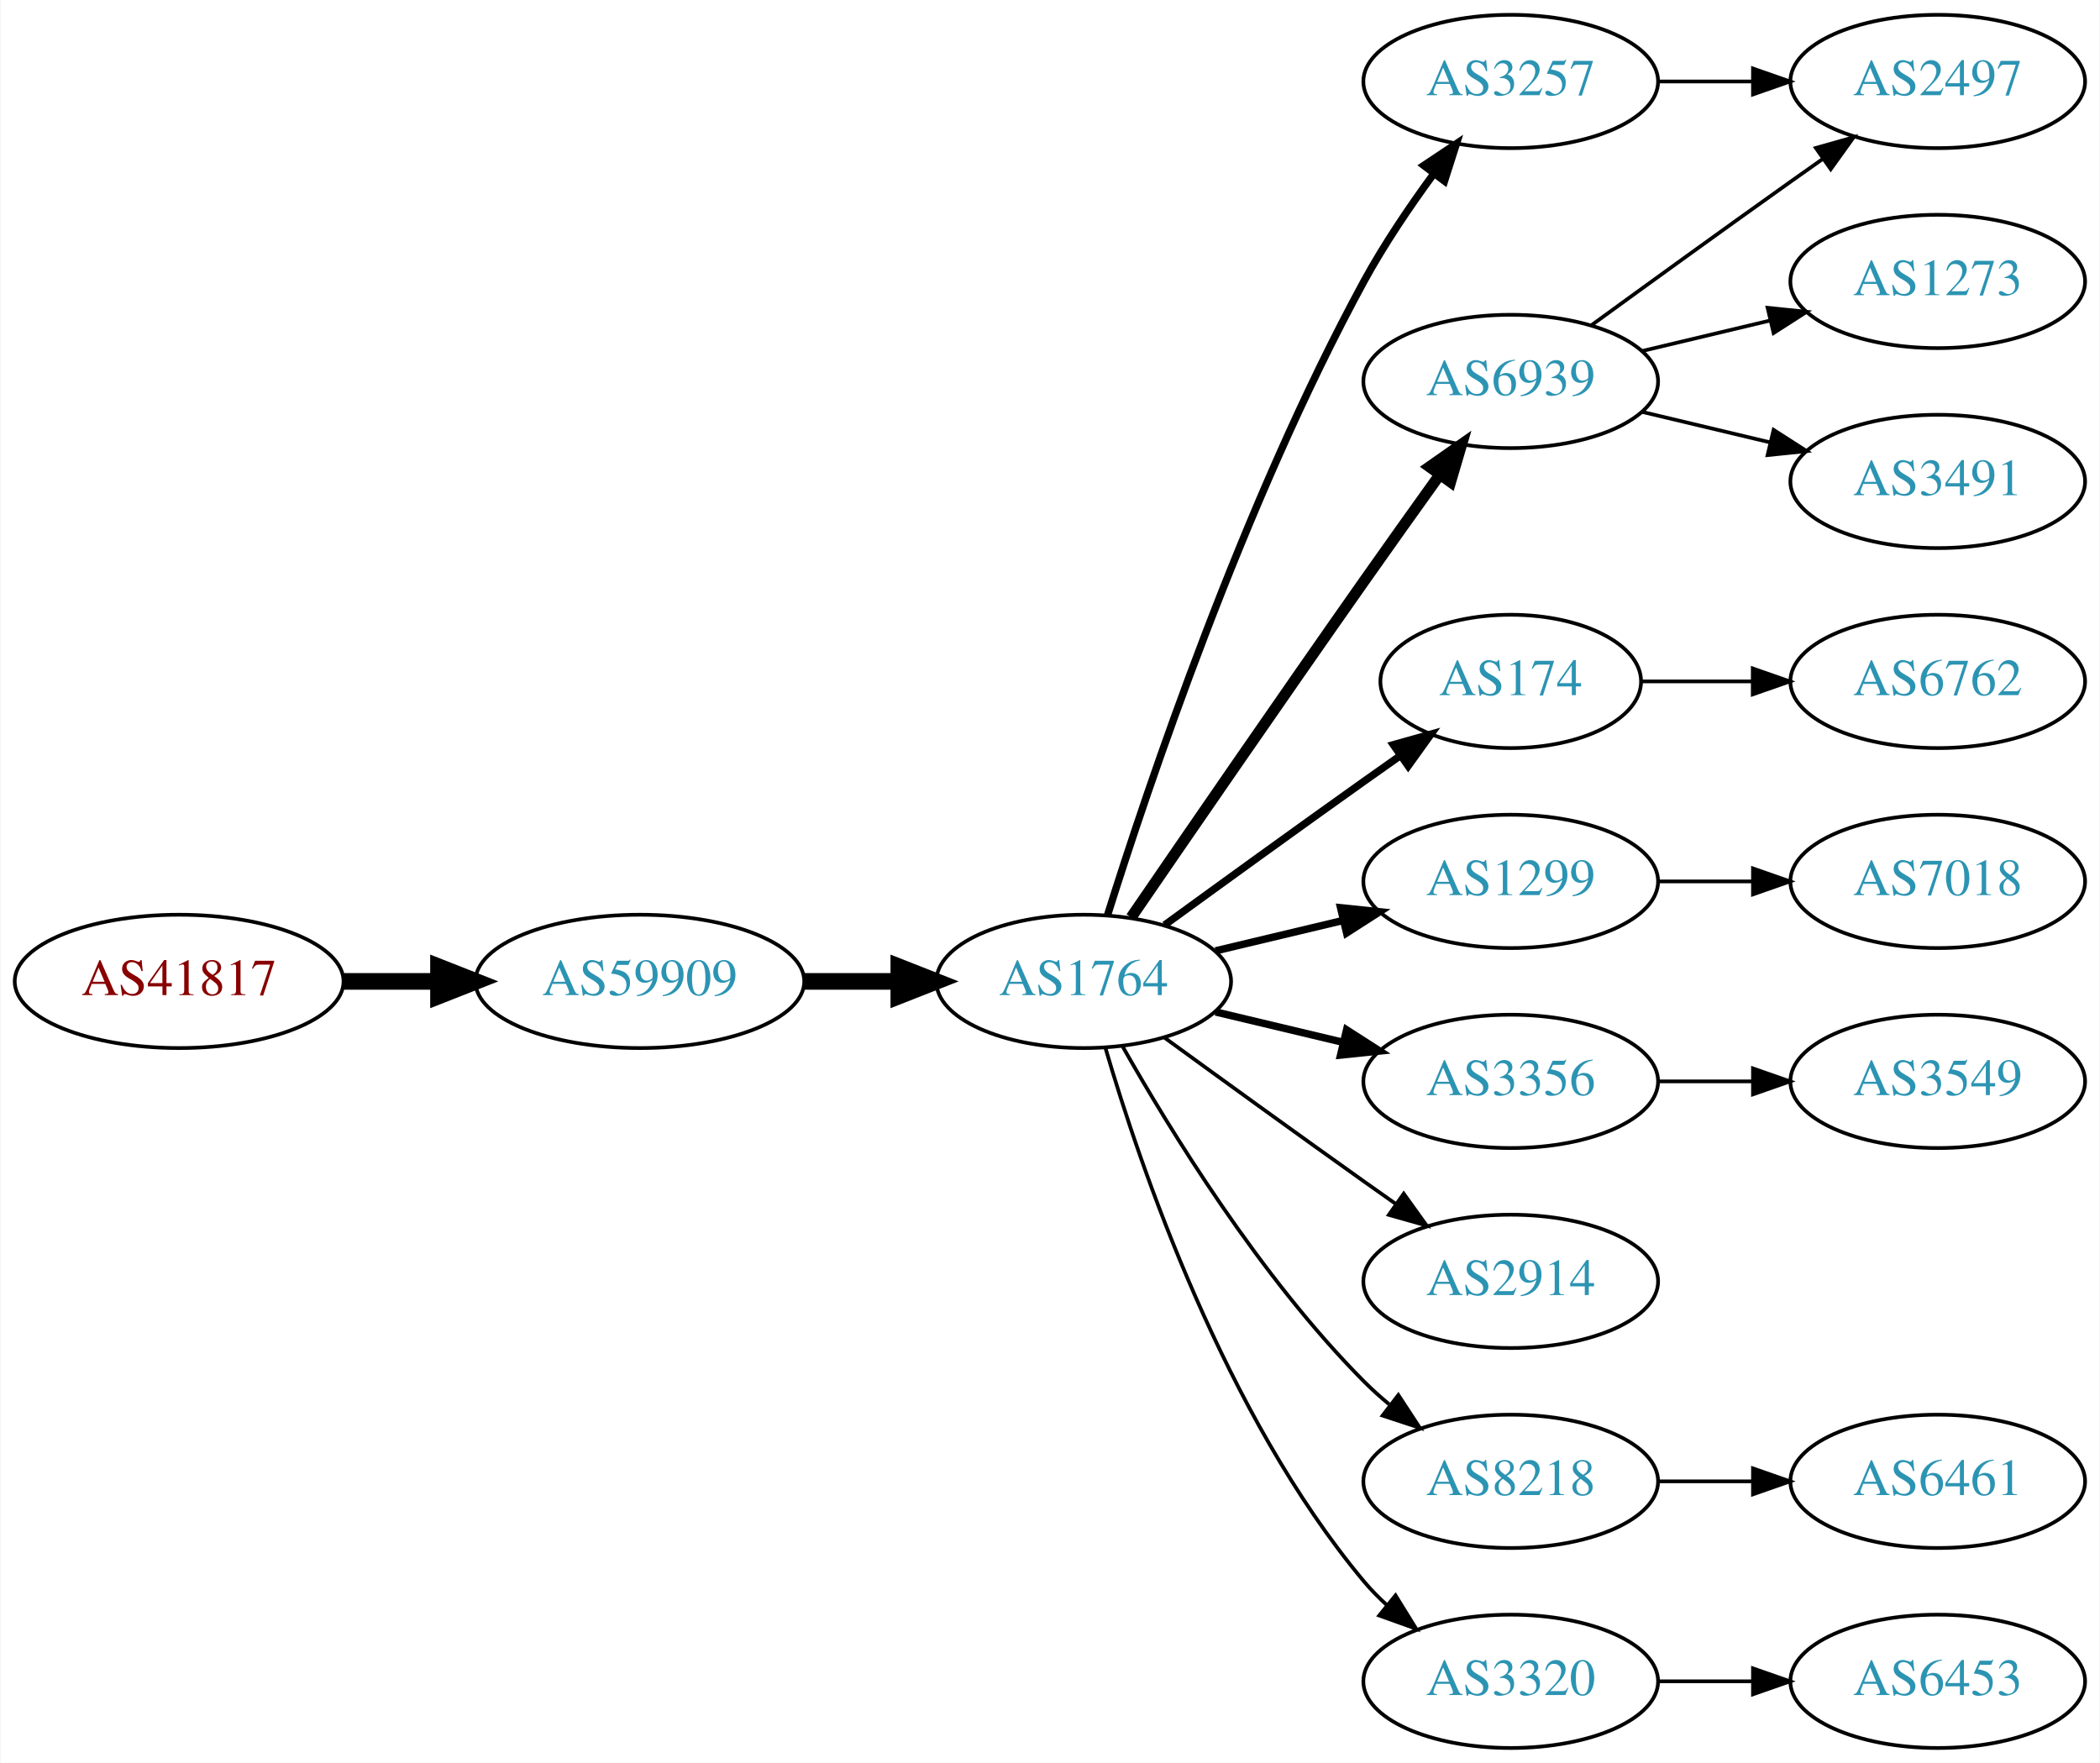
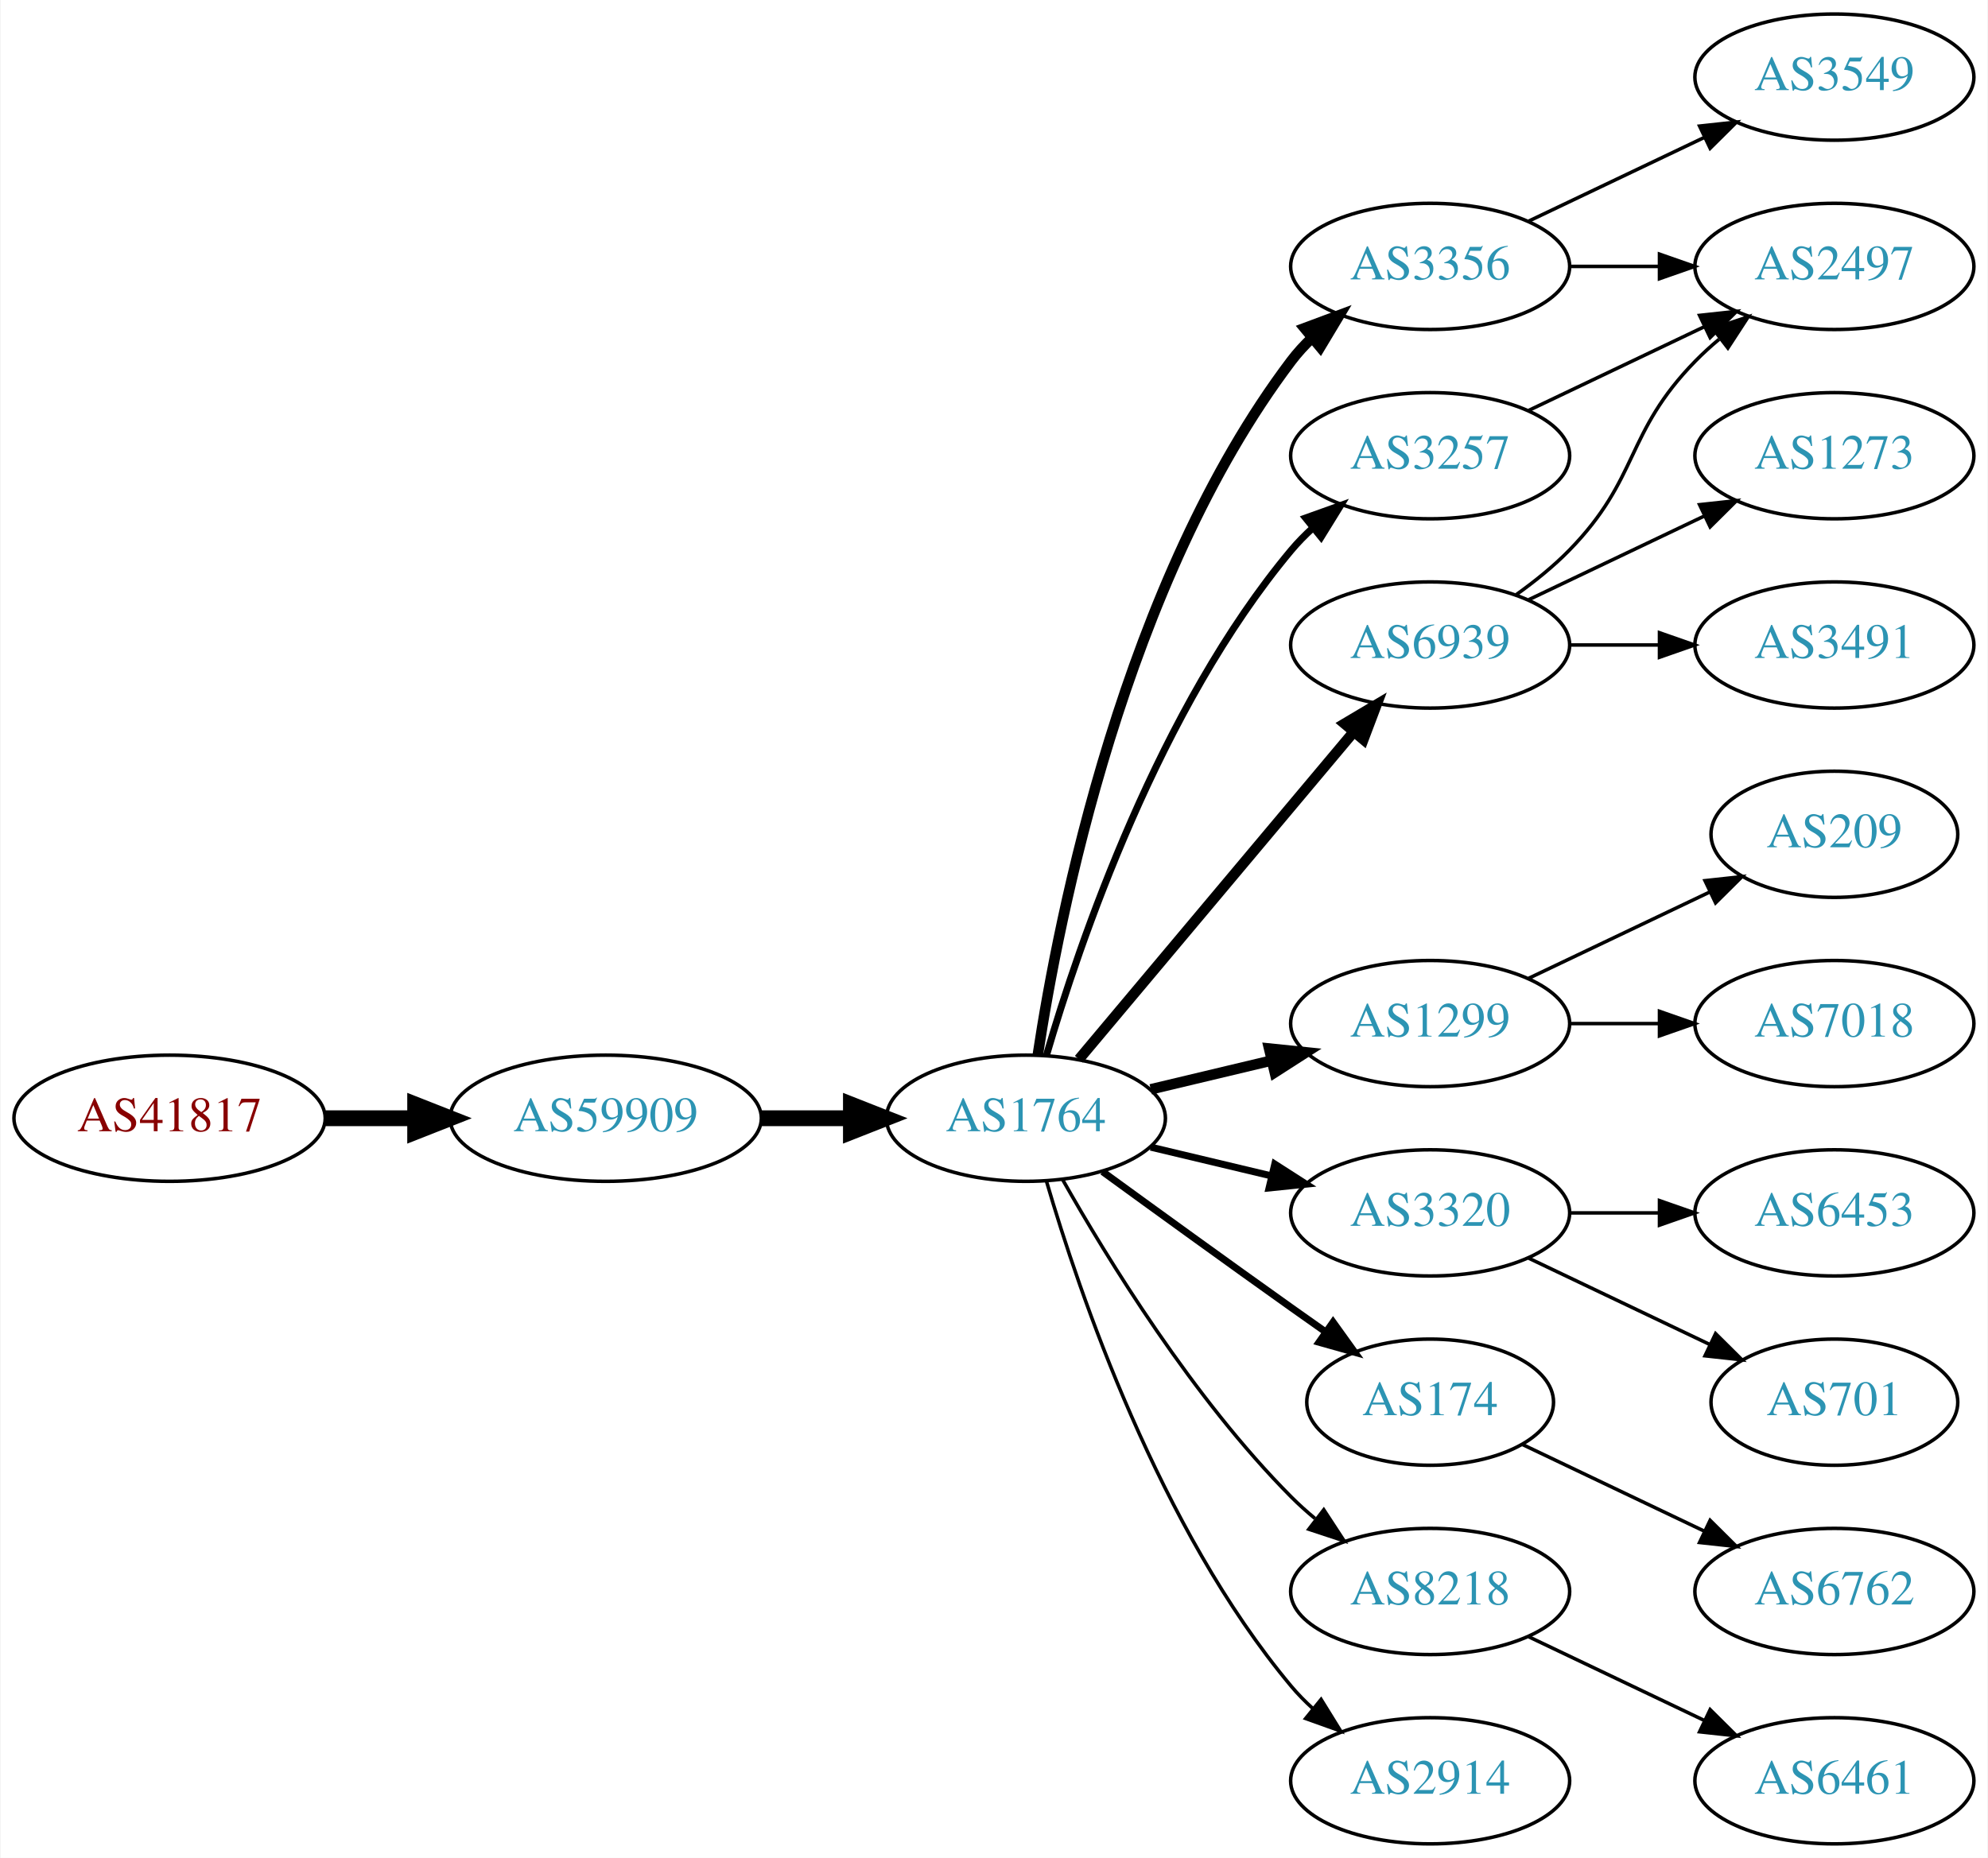
- <svg xmlns="http://www.w3.org/2000/svg" xmlns:xlink="http://www.w3.org/1999/xlink" width="567pt" height="476pt" viewBox="0.00 0.00 566.66 476.00">
-   <g id="graph0" class="graph" transform="scale(1 1) rotate(0) translate(4 472)">
-     <polygon fill="white" stroke="none" points="-4,4 -4,-472 562.663,-472 562.663,4 -4,4" />
+ <svg xmlns="http://www.w3.org/2000/svg" xmlns:xlink="http://www.w3.org/1999/xlink" width="567pt" height="530pt" viewBox="0.00 0.00 566.66 530.00">
+   <g id="graph0" class="graph" transform="scale(1 1) rotate(0) translate(4 526)">
+     <polygon fill="white" stroke="none" points="-4,4 -4,-526 562.663,-526 562.663,4 -4,4" />
    <g id="node1" class="node">
      <g id="a_node1">
        <a xlink:href="/asn/41817" xlink:title="AS41817 ~ VFNK [AT]">
          <ellipse fill="#ffffff" stroke="black" cx="44.196" cy="-207" rx="44.393" ry="18" />
          <text text-anchor="middle" x="44.196" y="-203.3" font-family="Times,serif" font-size="14.00" fill="#880000">AS41817</text>
        </a>
      </g>
    </g>
    <g id="node2" class="node">
      <g id="a_node2">
        <a xlink:href="/asn/59909" xlink:title="AS59909 ~ Tele-Tec GmbH [AT]">
          <ellipse fill="#ffffff" stroke="black" cx="168.588" cy="-207" rx="44.393" ry="18" />
          <text text-anchor="middle" x="168.588" y="-203.3" font-family="Times,serif" font-size="14.00" fill="#2c94b3">AS59909</text>
        </a>
      </g>
    </g>
    <g id="edge1" class="edge">
      <path fill="none" stroke="black" stroke-width="4.5" d="M88.692,-207C96.898,-207 105.569,-207 114.041,-207" />
      <polygon fill="black" stroke="black" stroke-width="4.5" points="114.233,-210.938 124.233,-207 114.233,-203.063 114.233,-210.938" />
    </g>
    <g id="node3" class="node">
      <g id="a_node3">
        <a xlink:href="/asn/1764" xlink:title="AS1764 ~ NEXTLAYER-AS [AT]">
          <ellipse fill="#ffffff" stroke="black" cx="288.431" cy="-207" rx="39.794" ry="18" />
          <text text-anchor="middle" x="288.431" y="-203.3" font-family="Times,serif" font-size="14.00" fill="#2c94b3">AS1764</text>
        </a>
      </g>
    </g>
    <g id="edge2" class="edge">
      <path fill="none" stroke="black" stroke-width="4.5" d="M212.799,-207C221.112,-207 229.875,-207 238.357,-207" />
      <polygon fill="black" stroke="black" stroke-width="4.5" points="238.516,-210.938 248.516,-207 238.516,-203.063 238.516,-210.938" />
    </g>
    <g id="node4" class="node">
      <g id="a_node4">
-         <a xlink:href="/asn/6939" xlink:title="AS6939 ~ Hurricane Electric LLC [US]">
-           <ellipse fill="#ffffff" stroke="black" cx="403.724" cy="-369" rx="39.794" ry="18" />
-           <text text-anchor="middle" x="403.724" y="-365.3" font-family="Times,serif" font-size="14.00" fill="#2c94b3">AS6939</text>
+         <a xlink:href="/asn/3356" xlink:title="AS3356 ~ Level 3 Parent, LLC [US]">
+           <ellipse fill="#ffffff" stroke="black" cx="403.724" cy="-450" rx="39.794" ry="18" />
+           <text text-anchor="middle" x="403.724" y="-446.3" font-family="Times,serif" font-size="14.00" fill="#2c94b3">AS3356</text>
        </a>
      </g>
    </g>
    <g id="edge3" class="edge">
-       <path fill="none" stroke="black" stroke-width="3" d="M301.238,-224.269C315.881,-245.642 341.655,-283.12 364.077,-315 370.712,-324.433 378.062,-334.739 384.556,-343.795" />
-       <polygon fill="black" stroke="black" stroke-width="3" points="381.792,-345.946 390.468,-352.026 387.477,-341.862 381.792,-345.946" />
+       <path fill="none" stroke="black" stroke-width="3" d="M291.808,-224.986C297.781,-264.422 316.492,-359.995 364.077,-423 365.835,-425.327 367.851,-427.529 370.021,-429.596" />
+       <polygon fill="black" stroke="black" stroke-width="3" points="367.905,-432.389 377.833,-436.088 372.379,-427.005 367.905,-432.389" />
    </g>
    <g id="node5" class="node">
      <g id="a_node5">
        <a xlink:href="/asn/3257" xlink:title="AS3257 ~ GTT [DE]">
-           <ellipse fill="#ffffff" stroke="black" cx="403.724" cy="-450" rx="39.794" ry="18" />
-           <text text-anchor="middle" x="403.724" y="-446.3" font-family="Times,serif" font-size="14.00" fill="#2c94b3">AS3257</text>
+           <ellipse fill="#ffffff" stroke="black" cx="403.724" cy="-396" rx="39.794" ry="18" />
+           <text text-anchor="middle" x="403.724" y="-392.3" font-family="Times,serif" font-size="14.00" fill="#2c94b3">AS3257</text>
        </a>
      </g>
    </g>
    <g id="edge4" class="edge">
-       <path fill="none" stroke="black" stroke-width="2" d="M294.852,-224.841C305.623,-259.146 331.514,-336.203 364.077,-396 369.509,-405.974 376.483,-416.269 383.009,-425.16" />
-       <polygon fill="black" stroke="black" stroke-width="2" points="380.251,-427.316 389.062,-433.198 385.842,-423.105 380.251,-427.316" />
+       <path fill="none" stroke="black" stroke-width="2" d="M294.305,-225.002C303.619,-256.844 326.435,-323.981 364.077,-369 365.948,-371.237 368.046,-373.374 370.272,-375.396" />
+       <polygon fill="black" stroke="black" stroke-width="2" points="368.216,-378.234 378.191,-381.804 372.619,-372.793 368.216,-378.234" />
    </g>
    <g id="node6" class="node">
      <g id="a_node6">
-         <a xlink:href="/asn/174" xlink:title="AS174 ~ Cogent Communications [US]">
-           <ellipse fill="#ffffff" stroke="black" cx="403.724" cy="-288" rx="35.194" ry="18" />
-           <text text-anchor="middle" x="403.724" y="-284.3" font-family="Times,serif" font-size="14.00" fill="#2c94b3">AS174</text>
-         </a>
-       </g>
-     </g>
-     <g id="edge5" class="edge">
-       <path fill="none" stroke="black" stroke-width="2" d="M310.279,-222.222C325.213,-233.091 345.827,-248.025 364.077,-261 367.288,-263.282 370.657,-265.661 374.011,-268.018" />
-       <polygon fill="black" stroke="black" stroke-width="2" points="372.023,-270.899 382.222,-273.77 376.039,-265.166 372.023,-270.899" />
-     </g>
-     <g id="node7" class="node">
-       <g id="a_node7">
        <a xlink:href="/asn/1299" xlink:title="AS1299 ~ Telia Carrier [EU]">
          <ellipse fill="#ffffff" stroke="black" cx="403.724" cy="-234" rx="39.794" ry="18" />
          <text text-anchor="middle" x="403.724" y="-230.3" font-family="Times,serif" font-size="14.00" fill="#2c94b3">AS1299</text>
        </a>
      </g>
    </g>
+     <g id="edge5" class="edge">
+       <path fill="none" stroke="black" stroke-width="3" d="M324.038,-215.248C334.909,-217.838 347.064,-220.735 358.506,-223.462" />
+       <polygon fill="black" stroke="black" stroke-width="3" points="357.789,-226.889 368.328,-225.803 359.412,-220.08 357.789,-226.889" />
+     </g>
+     <g id="node7" class="node">
+       <g id="a_node7">
+         <a xlink:href="/asn/3320" xlink:title="AS3320 ~ DTAG [DE]">
+           <ellipse fill="#ffffff" stroke="black" cx="403.724" cy="-180" rx="39.794" ry="18" />
+           <text text-anchor="middle" x="403.724" y="-176.3" font-family="Times,serif" font-size="14.00" fill="#2c94b3">AS3320</text>
+         </a>
+       </g>
+     </g>
    <g id="edge6" class="edge">
-       <path fill="none" stroke="black" stroke-width="2" d="M324.038,-215.248C334.909,-217.838 347.064,-220.735 358.506,-223.462" />
-       <polygon fill="black" stroke="black" stroke-width="2" points="357.789,-226.889 368.328,-225.803 359.412,-220.08 357.789,-226.889" />
+       <path fill="none" stroke="black" stroke-width="2" d="M324.038,-198.752C334.909,-196.162 347.064,-193.265 358.506,-190.538" />
+       <polygon fill="black" stroke="black" stroke-width="2" points="359.412,-193.92 368.328,-188.197 357.789,-187.111 359.412,-193.92" />
    </g>
    <g id="node8" class="node">
      <g id="a_node8">
-         <a xlink:href="/asn/3356" xlink:title="AS3356 ~ Level 3 Parent, LLC [US]">
-           <ellipse fill="#ffffff" stroke="black" cx="403.724" cy="-180" rx="39.794" ry="18" />
-           <text text-anchor="middle" x="403.724" y="-176.3" font-family="Times,serif" font-size="14.00" fill="#2c94b3">AS3356</text>
+         <a xlink:href="/asn/6939" xlink:title="AS6939 ~ Hurricane Electric LLC [US]">
+           <ellipse fill="#ffffff" stroke="black" cx="403.724" cy="-342" rx="39.794" ry="18" />
+           <text text-anchor="middle" x="403.724" y="-338.3" font-family="Times,serif" font-size="14.00" fill="#2c94b3">AS6939</text>
        </a>
      </g>
    </g>
    <g id="edge7" class="edge">
-       <path fill="none" stroke="black" stroke-width="2" d="M324.038,-198.752C334.909,-196.162 347.064,-193.265 358.506,-190.538" />
-       <polygon fill="black" stroke="black" stroke-width="2" points="359.412,-193.92 368.328,-188.197 357.789,-187.111 359.412,-193.92" />
+       <path fill="none" stroke="black" stroke-width="3" d="M303.55,-223.825C323.225,-247.269 359.029,-289.934 381.808,-317.076" />
+       <polygon fill="black" stroke="black" stroke-width="3" points="379.317,-319.553 388.426,-324.963 384.679,-315.053 379.317,-319.553" />
    </g>
    <g id="node9" class="node">
      <g id="a_node9">
-         <a xlink:href="/asn/2914" xlink:title="AS2914 ~ NTT America, Inc. [US]">
-           <ellipse fill="#ffffff" stroke="black" cx="403.724" cy="-126" rx="39.794" ry="18" />
-           <text text-anchor="middle" x="403.724" y="-122.3" font-family="Times,serif" font-size="14.00" fill="#2c94b3">AS2914</text>
+         <a xlink:href="/asn/174" xlink:title="AS174 ~ Cogent Communications [US]">
+           <ellipse fill="#ffffff" stroke="black" cx="403.724" cy="-126" rx="35.194" ry="18" />
+           <text text-anchor="middle" x="403.724" y="-122.3" font-family="Times,serif" font-size="14.00" fill="#2c94b3">AS174</text>
        </a>
      </g>
    </g>
    <g id="edge8" class="edge">
-       <path fill="none" stroke="black" d="M310.279,-191.778C325.213,-180.909 345.827,-165.975 364.077,-153 366.898,-150.995 369.841,-148.915 372.789,-146.841" />
-       <polygon fill="black" stroke="black" points="374.835,-149.681 381.013,-141.074 370.816,-143.95 374.835,-149.681" />
+       <path fill="none" stroke="black" stroke-width="2" d="M310.279,-191.778C325.213,-180.909 345.827,-165.975 364.077,-153 367.288,-150.718 370.657,-148.339 374.011,-145.982" />
+       <polygon fill="black" stroke="black" stroke-width="2" points="376.039,-148.834 382.222,-140.23 372.023,-143.101 376.039,-148.834" />
    </g>
    <g id="node10" class="node">
      <g id="a_node10">
        <a xlink:href="/asn/8218" xlink:title="AS8218 ~ legacy Neotelecoms [FR]">
          <ellipse fill="#ffffff" stroke="black" cx="403.724" cy="-72" rx="39.794" ry="18" />
          <text text-anchor="middle" x="403.724" y="-68.3" font-family="Times,serif" font-size="14.00" fill="#2c94b3">AS8218</text>
        </a>
      </g>
    </g>
    <g id="edge9" class="edge">
      <path fill="none" stroke="black" d="M298.891,-189.51C311.672,-166.904 336.105,-127.114 364.077,-99 366.188,-96.879 368.484,-94.812 370.87,-92.829" />
      <polygon fill="black" stroke="black" points="373.385,-95.31 379.185,-86.444 369.122,-89.758 373.385,-95.31" />
    </g>
    <g id="node11" class="node">
      <g id="a_node11">
-         <a xlink:href="/asn/3320" xlink:title="AS3320 ~ DTAG [DE]">
+         <a xlink:href="/asn/2914" xlink:title="AS2914 ~ NTT America, Inc. [US]">
          <ellipse fill="#ffffff" stroke="black" cx="403.724" cy="-18" rx="39.794" ry="18" />
-           <text text-anchor="middle" x="403.724" y="-14.3" font-family="Times,serif" font-size="14.00" fill="#2c94b3">AS3320</text>
+           <text text-anchor="middle" x="403.724" y="-14.3" font-family="Times,serif" font-size="14.00" fill="#2c94b3">AS2914</text>
        </a>
      </g>
    </g>
    <g id="edge10" class="edge">
      <path fill="none" stroke="black" d="M294.305,-188.998C303.619,-157.156 326.435,-90.019 364.077,-45 365.948,-42.763 368.046,-40.626 370.272,-38.604" />
      <polygon fill="black" stroke="black" points="372.619,-41.208 378.191,-32.196 368.216,-35.766 372.619,-41.208" />
    </g>
    <g id="node12" class="node">
      <g id="a_node12">
+         <a xlink:href="/asn/3549" xlink:title="AS3549 ~ Level 3 Parent, LLC [US]">
+           <ellipse fill="#ffffff" stroke="black" cx="519.017" cy="-504" rx="39.794" ry="18" />
+           <text text-anchor="middle" x="519.017" y="-500.3" font-family="Times,serif" font-size="14.00" fill="#2c94b3">AS3549</text>
+         </a>
+       </g>
+     </g>
+     <g id="edge11" class="edge">
+       <path fill="none" stroke="black" d="M431.86,-462.934C446.854,-470.081 465.675,-479.052 481.898,-486.785" />
+       <polygon fill="black" stroke="black" points="480.569,-490.028 491.102,-491.171 483.581,-483.709 480.569,-490.028" />
+     </g>
+     <g id="node13" class="node">
+       <g id="a_node13">
        <a xlink:href="/asn/2497" xlink:title="AS2497 ~ Internet Initiative Japan Inc. [JP]">
          <ellipse fill="#ffffff" stroke="black" cx="519.017" cy="-450" rx="39.794" ry="18" />
          <text text-anchor="middle" x="519.017" y="-446.3" font-family="Times,serif" font-size="14.00" fill="#2c94b3">AS2497</text>
        </a>
      </g>
    </g>
-     <g id="edge11" class="edge">
-       <path fill="none" stroke="black" d="M425.572,-384.222C440.506,-395.091 461.12,-410.025 479.37,-423 482.191,-425.005 485.134,-427.085 488.082,-429.159" />
-       <polygon fill="black" stroke="black" points="486.109,-432.05 496.306,-434.926 490.128,-426.319 486.109,-432.05" />
-     </g>
-     <g id="node13" class="node">
-       <g id="a_node13">
-         <a xlink:href="/asn/1273" xlink:title="AS1273 ~ Vodafone Group PLC [EU]">
-           <ellipse fill="#ffffff" stroke="black" cx="519.017" cy="-396" rx="39.794" ry="18" />
-           <text text-anchor="middle" x="519.017" y="-392.3" font-family="Times,serif" font-size="14.00" fill="#2c94b3">AS1273</text>
-         </a>
-       </g>
-     </g>
    <g id="edge12" class="edge">
-       <path fill="none" stroke="black" d="M439.331,-377.248C450.202,-379.838 462.357,-382.735 473.799,-385.462" />
-       <polygon fill="black" stroke="black" points="473.082,-388.889 483.621,-387.803 474.705,-382.08 473.082,-388.889" />
+       <path fill="none" stroke="black" d="M443.396,-450C451.599,-450 460.363,-450 468.895,-450" />
+       <polygon fill="black" stroke="black" points="469.134,-453.5 479.134,-450 469.134,-446.5 469.134,-453.5" />
+     </g>
+     <g id="edge17" class="edge">
+       <path fill="none" stroke="black" d="M431.86,-408.934C446.854,-416.081 465.675,-425.052 481.898,-432.785" />
+       <polygon fill="black" stroke="black" points="480.569,-436.028 491.102,-437.171 483.581,-429.709 480.569,-436.028" />
    </g>
    <g id="node14" class="node">
      <g id="a_node14">
-         <a xlink:href="/asn/3491" xlink:title="AS3491 ~ PCCW Global, Inc. [US]">
-           <ellipse fill="#ffffff" stroke="black" cx="519.017" cy="-342" rx="39.794" ry="18" />
-           <text text-anchor="middle" x="519.017" y="-338.3" font-family="Times,serif" font-size="14.00" fill="#2c94b3">AS3491</text>
+         <a xlink:href="/asn/209" xlink:title="AS209 ~ CenturyLink Communications, LLC [US]">
+           <ellipse fill="#ffffff" stroke="black" cx="519.017" cy="-288" rx="35.194" ry="18" />
+           <text text-anchor="middle" x="519.017" y="-284.3" font-family="Times,serif" font-size="14.00" fill="#2c94b3">AS209</text>
        </a>
      </g>
    </g>
    <g id="edge13" class="edge">
-       <path fill="none" stroke="black" d="M439.331,-360.752C450.202,-358.162 462.357,-355.265 473.799,-352.538" />
-       <polygon fill="black" stroke="black" points="474.705,-355.92 483.621,-350.197 473.082,-349.111 474.705,-355.92" />
-     </g>
-     <g id="edge17" class="edge">
-       <path fill="none" stroke="black" d="M443.396,-450C451.599,-450 460.363,-450 468.895,-450" />
-       <polygon fill="black" stroke="black" points="469.134,-453.5 479.134,-450 469.134,-446.5 469.134,-453.5" />
-     </g>
-     <g id="node16" class="node">
-       <g id="a_node16">
-         <a xlink:href="/asn/6762" xlink:title="AS6762 ~ TELECOM ITALIA SPARKLE S.p.A. [IT]">
-           <ellipse fill="#ffffff" stroke="black" cx="519.017" cy="-288" rx="39.794" ry="18" />
-           <text text-anchor="middle" x="519.017" y="-284.3" font-family="Times,serif" font-size="14.00" fill="#2c94b3">AS6762</text>
-         </a>
-       </g>
-     </g>
-     <g id="edge15" class="edge">
-       <path fill="none" stroke="black" d="M439.023,-288C448.4,-288 458.75,-288 468.785,-288" />
-       <polygon fill="black" stroke="black" points="469.074,-291.5 479.074,-288 469.074,-284.5 469.074,-291.5" />
+       <path fill="none" stroke="black" d="M431.86,-246.934C447.292,-254.29 466.778,-263.577 483.313,-271.459" />
+       <polygon fill="black" stroke="black" points="482.121,-274.768 492.654,-275.911 485.133,-268.449 482.121,-274.768" />
    </g>
    <g id="node15" class="node">
      <g id="a_node15">
        <a xlink:href="/asn/7018" xlink:title="AS7018 ~ AT&amp;T Services, Inc. [US]">
          <ellipse fill="#ffffff" stroke="black" cx="519.017" cy="-234" rx="39.794" ry="18" />
          <text text-anchor="middle" x="519.017" y="-230.3" font-family="Times,serif" font-size="14.00" fill="#2c94b3">AS7018</text>
        </a>
      </g>
    </g>
    <g id="edge14" class="edge">
      <path fill="none" stroke="black" d="M443.396,-234C451.599,-234 460.363,-234 468.895,-234" />
      <polygon fill="black" stroke="black" points="469.134,-237.5 479.134,-234 469.134,-230.5 469.134,-237.5" />
    </g>
+     <g id="node16" class="node">
+       <g id="a_node16">
+         <a xlink:href="/asn/6453" xlink:title="AS6453 ~ TATA COMMUNICATIONS (AMERICA) INC [US]">
+           <ellipse fill="#ffffff" stroke="black" cx="519.017" cy="-180" rx="39.794" ry="18" />
+           <text text-anchor="middle" x="519.017" y="-176.3" font-family="Times,serif" font-size="14.00" fill="#2c94b3">AS6453</text>
+         </a>
+       </g>
+     </g>
+     <g id="edge15" class="edge">
+       <path fill="none" stroke="black" d="M443.396,-180C451.599,-180 460.363,-180 468.895,-180" />
+       <polygon fill="black" stroke="black" points="469.134,-183.5 479.134,-180 469.134,-176.5 469.134,-183.5" />
+     </g>
    <g id="node17" class="node">
      <g id="a_node17">
-         <a xlink:href="/asn/3549" xlink:title="AS3549 ~ Level 3 Parent, LLC [US]">
-           <ellipse fill="#ffffff" stroke="black" cx="519.017" cy="-180" rx="39.794" ry="18" />
-           <text text-anchor="middle" x="519.017" y="-176.3" font-family="Times,serif" font-size="14.00" fill="#2c94b3">AS3549</text>
+         <a xlink:href="/asn/701" xlink:title="AS701 ~ UUNET [US]">
+           <ellipse fill="#ffffff" stroke="black" cx="519.017" cy="-126" rx="35.194" ry="18" />
+           <text text-anchor="middle" x="519.017" y="-122.3" font-family="Times,serif" font-size="14.00" fill="#2c94b3">AS701</text>
        </a>
      </g>
    </g>
    <g id="edge16" class="edge">
-       <path fill="none" stroke="black" d="M443.396,-180C451.599,-180 460.363,-180 468.895,-180" />
-       <polygon fill="black" stroke="black" points="469.134,-183.5 479.134,-180 469.134,-176.5 469.134,-183.5" />
+       <path fill="none" stroke="black" d="M431.86,-167.066C447.292,-159.71 466.778,-150.423 483.313,-142.541" />
+       <polygon fill="black" stroke="black" points="485.133,-145.551 492.654,-138.089 482.121,-139.232 485.133,-145.551" />
+     </g>
+     <g id="edge19" class="edge">
+       <path fill="none" stroke="black" d="M428.318,-356.389C433.574,-360.148 438.906,-364.437 443.37,-369 463.543,-389.617 459.198,-402.383 479.37,-423 481.463,-425.139 483.746,-427.218 486.123,-429.21" />
+       <polygon fill="black" stroke="black" points="484.367,-432.275 494.423,-435.611 488.641,-426.732 484.367,-432.275" />
    </g>
    <g id="node18" class="node">
      <g id="a_node18">
-         <a xlink:href="/asn/6461" xlink:title="AS6461 ~ ZAYO-6461 [US]">
-           <ellipse fill="#ffffff" stroke="black" cx="519.017" cy="-72" rx="39.794" ry="18" />
-           <text text-anchor="middle" x="519.017" y="-68.3" font-family="Times,serif" font-size="14.00" fill="#2c94b3">AS6461</text>
+         <a xlink:href="/asn/1273" xlink:title="AS1273 ~ Vodafone Group PLC [EU]">
+           <ellipse fill="#ffffff" stroke="black" cx="519.017" cy="-396" rx="39.794" ry="18" />
+           <text text-anchor="middle" x="519.017" y="-392.3" font-family="Times,serif" font-size="14.00" fill="#2c94b3">AS1273</text>
        </a>
      </g>
    </g>
    <g id="edge18" class="edge">
-       <path fill="none" stroke="black" d="M443.396,-72C451.599,-72 460.363,-72 468.895,-72" />
-       <polygon fill="black" stroke="black" points="469.134,-75.5 479.134,-72 469.134,-68.5 469.134,-75.5" />
+       <path fill="none" stroke="black" d="M431.86,-354.934C446.854,-362.081 465.675,-371.052 481.898,-378.785" />
+       <polygon fill="black" stroke="black" points="480.569,-382.028 491.102,-383.171 483.581,-375.709 480.569,-382.028" />
    </g>
    <g id="node19" class="node">
      <g id="a_node19">
-         <a xlink:href="/asn/6453" xlink:title="AS6453 ~ TATA COMMUNICATIONS (AMERICA) INC [US]">
+         <a xlink:href="/asn/3491" xlink:title="AS3491 ~ PCCW Global, Inc. [US]">
+           <ellipse fill="#ffffff" stroke="black" cx="519.017" cy="-342" rx="39.794" ry="18" />
+           <text text-anchor="middle" x="519.017" y="-338.3" font-family="Times,serif" font-size="14.00" fill="#2c94b3">AS3491</text>
+         </a>
+       </g>
+     </g>
+     <g id="edge20" class="edge">
+       <path fill="none" stroke="black" d="M443.396,-342C451.599,-342 460.363,-342 468.895,-342" />
+       <polygon fill="black" stroke="black" points="469.134,-345.5 479.134,-342 469.134,-338.5 469.134,-345.5" />
+     </g>
+     <g id="node21" class="node">
+       <g id="a_node21">
+         <a xlink:href="/asn/6762" xlink:title="AS6762 ~ TELECOM ITALIA SPARKLE S.p.A. [IT]">
+           <ellipse fill="#ffffff" stroke="black" cx="519.017" cy="-72" rx="39.794" ry="18" />
+           <text text-anchor="middle" x="519.017" y="-68.3" font-family="Times,serif" font-size="14.00" fill="#2c94b3">AS6762</text>
+         </a>
+       </g>
+     </g>
+     <g id="edge22" class="edge">
+       <path fill="none" stroke="black" d="M430.149,-113.881C445.452,-106.587 465.175,-97.186 482.057,-89.14" />
+       <polygon fill="black" stroke="black" points="483.576,-92.293 491.097,-84.831 480.564,-85.974 483.576,-92.293" />
+     </g>
+     <g id="node20" class="node">
+       <g id="a_node20">
+         <a xlink:href="/asn/6461" xlink:title="AS6461 ~ ZAYO-6461 [US]">
          <ellipse fill="#ffffff" stroke="black" cx="519.017" cy="-18" rx="39.794" ry="18" />
-           <text text-anchor="middle" x="519.017" y="-14.3" font-family="Times,serif" font-size="14.00" fill="#2c94b3">AS6453</text>
-         </a>
-       </g>
-     </g>
-     <g id="edge19" class="edge">
-       <path fill="none" stroke="black" d="M443.396,-18C451.599,-18 460.363,-18 468.895,-18" />
-       <polygon fill="black" stroke="black" points="469.134,-21.5 479.134,-18 469.134,-14.5 469.134,-21.5" />
+           <text text-anchor="middle" x="519.017" y="-14.3" font-family="Times,serif" font-size="14.00" fill="#2c94b3">AS6461</text>
+         </a>
+       </g>
+     </g>
+     <g id="edge21" class="edge">
+       <path fill="none" stroke="black" d="M431.86,-59.066C446.854,-51.919 465.675,-42.948 481.898,-35.215" />
+       <polygon fill="black" stroke="black" points="483.581,-38.291 491.102,-30.829 480.569,-31.972 483.581,-38.291" />
    </g>
  </g>
</svg>
